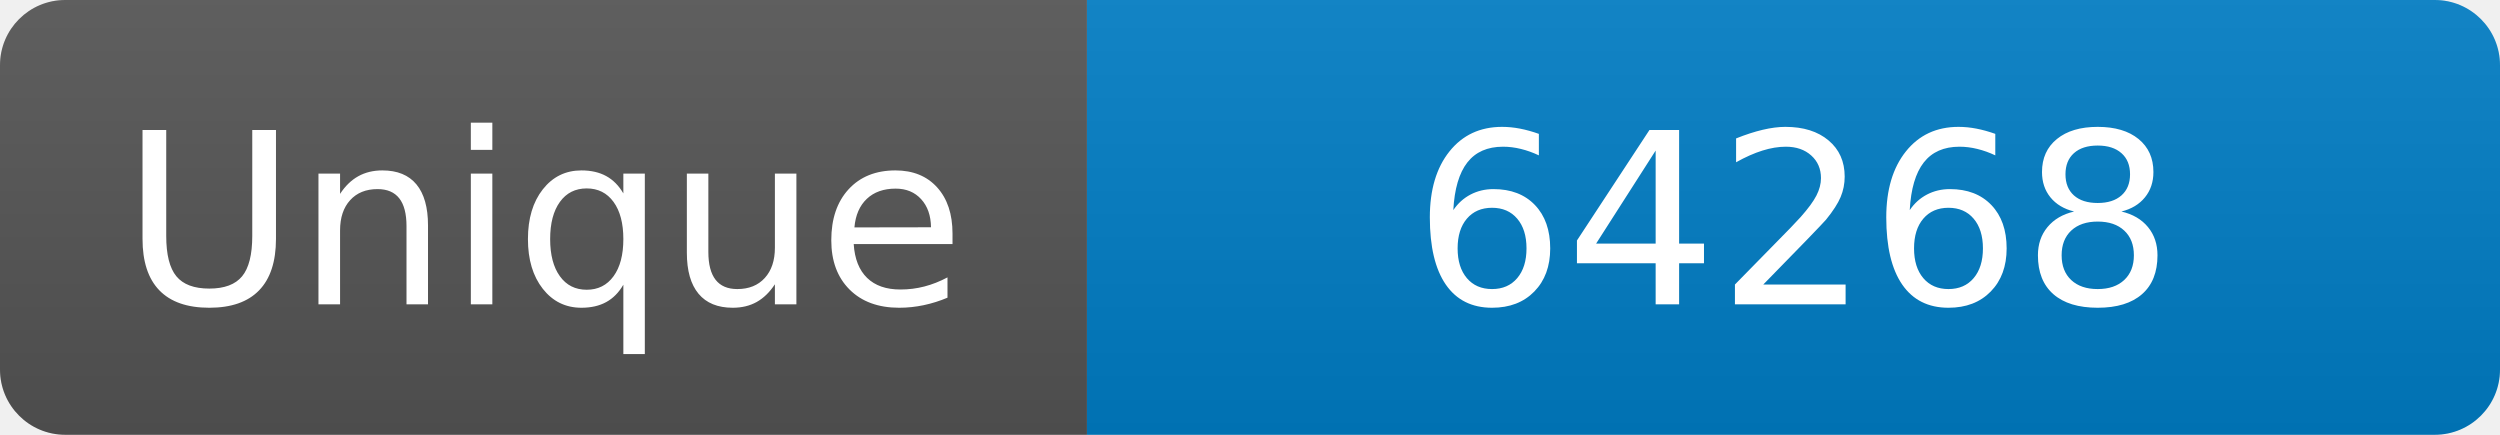
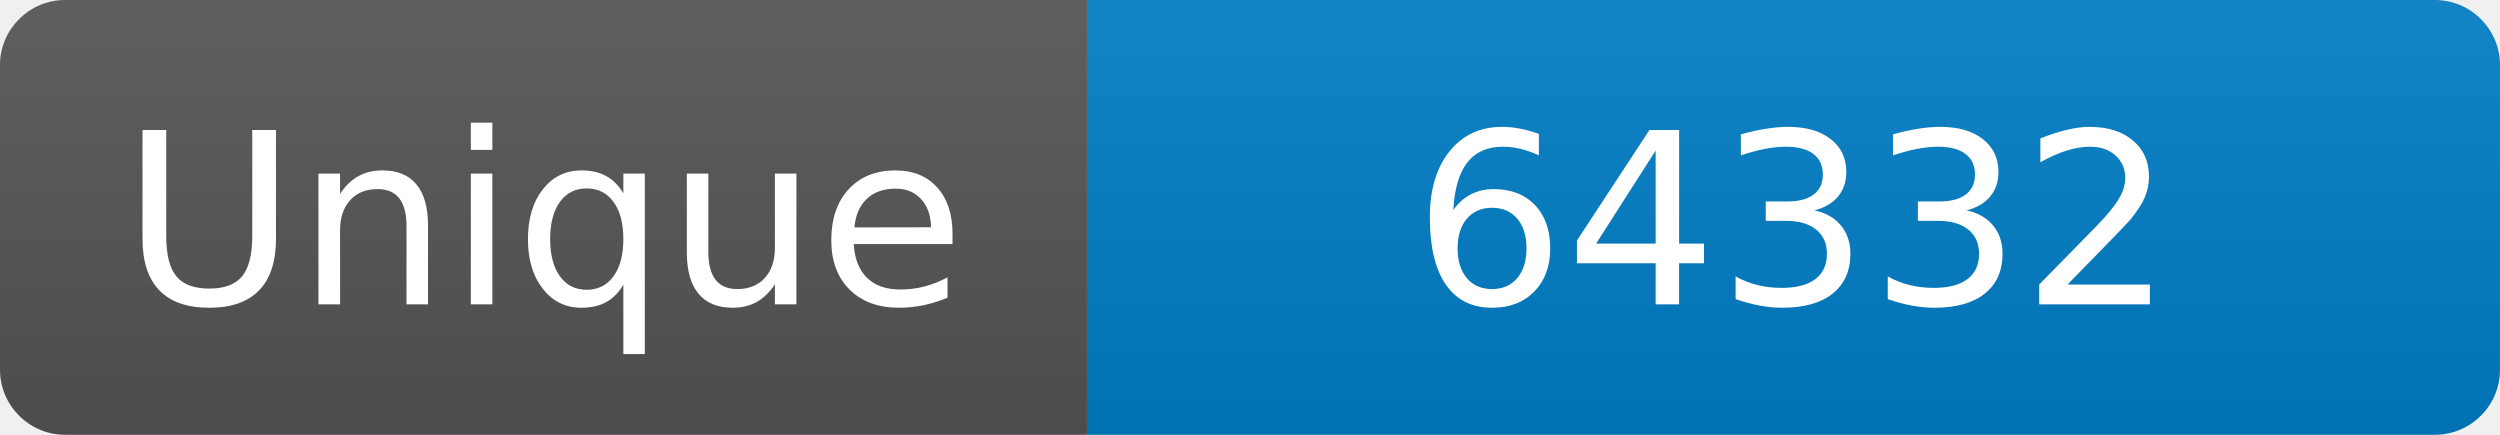
<svg xmlns="http://www.w3.org/2000/svg" width="115" height="20" role="img" aria-label="Maintained?: yes">
  <linearGradient id="s" x2="0" y2="100%">
    <stop offset="0" stop-color="#bbb" stop-opacity=".1" />
    <stop offset="1" stop-opacity=".1" />
  </linearGradient>
  <clipPath id="r">
    <rect width="115" height="20" rx="3" fill="#fff" />
  </clipPath>
  <g clip-path="url(#r)">
    <rect width="50" height="20" fill="#555" />
    <rect x="50" width="160" height="20" fill="#007ec6" />
    <rect width="115" height="20" fill="url(#s)" />
  </g>
  <g fill="#fff" text-anchor="middle" font-family="Verdana,Geneva,DejaVu Sans,sans-serif" font-size="110">
    <text x="250" y="140" transform="scale(.1)" fill="#fff">Unique</text>
-     <text x="825" y="140" transform="scale(.1)" fill="#fff">64268</text>
+     <text x="825" y="140" transform="scale(.1)" fill="#fff">64332</text>
  </g>
</svg>
